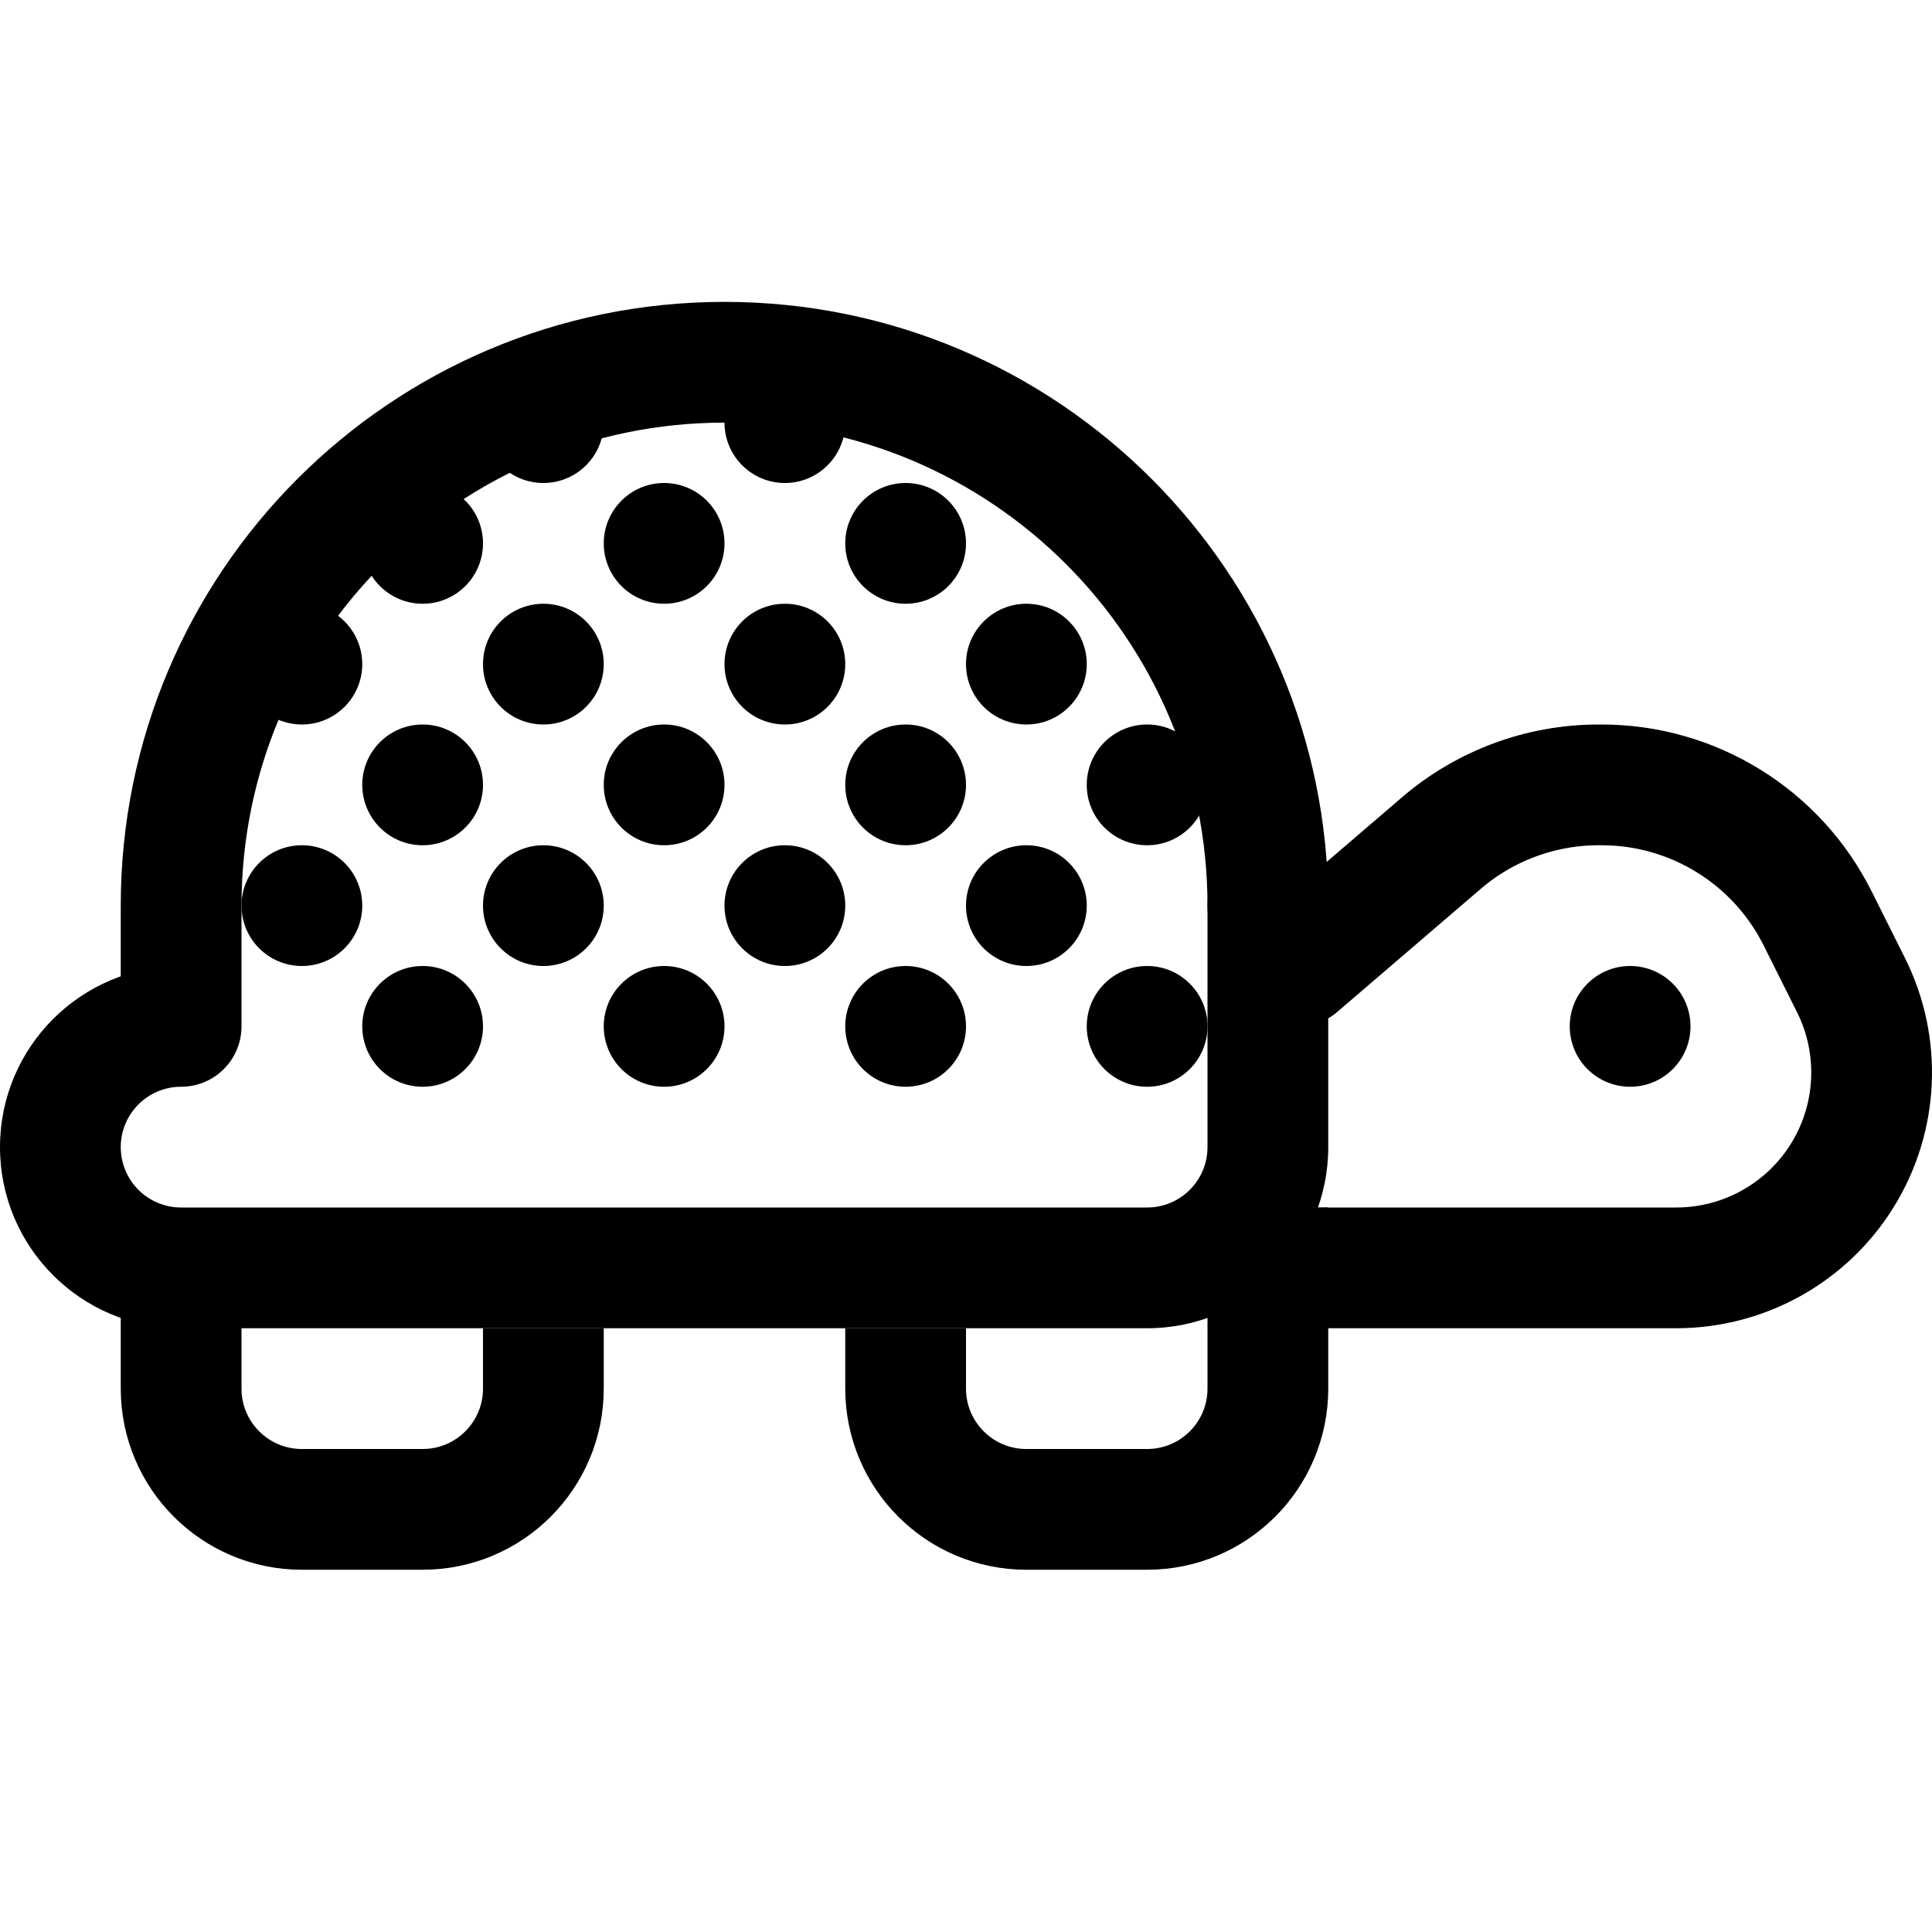
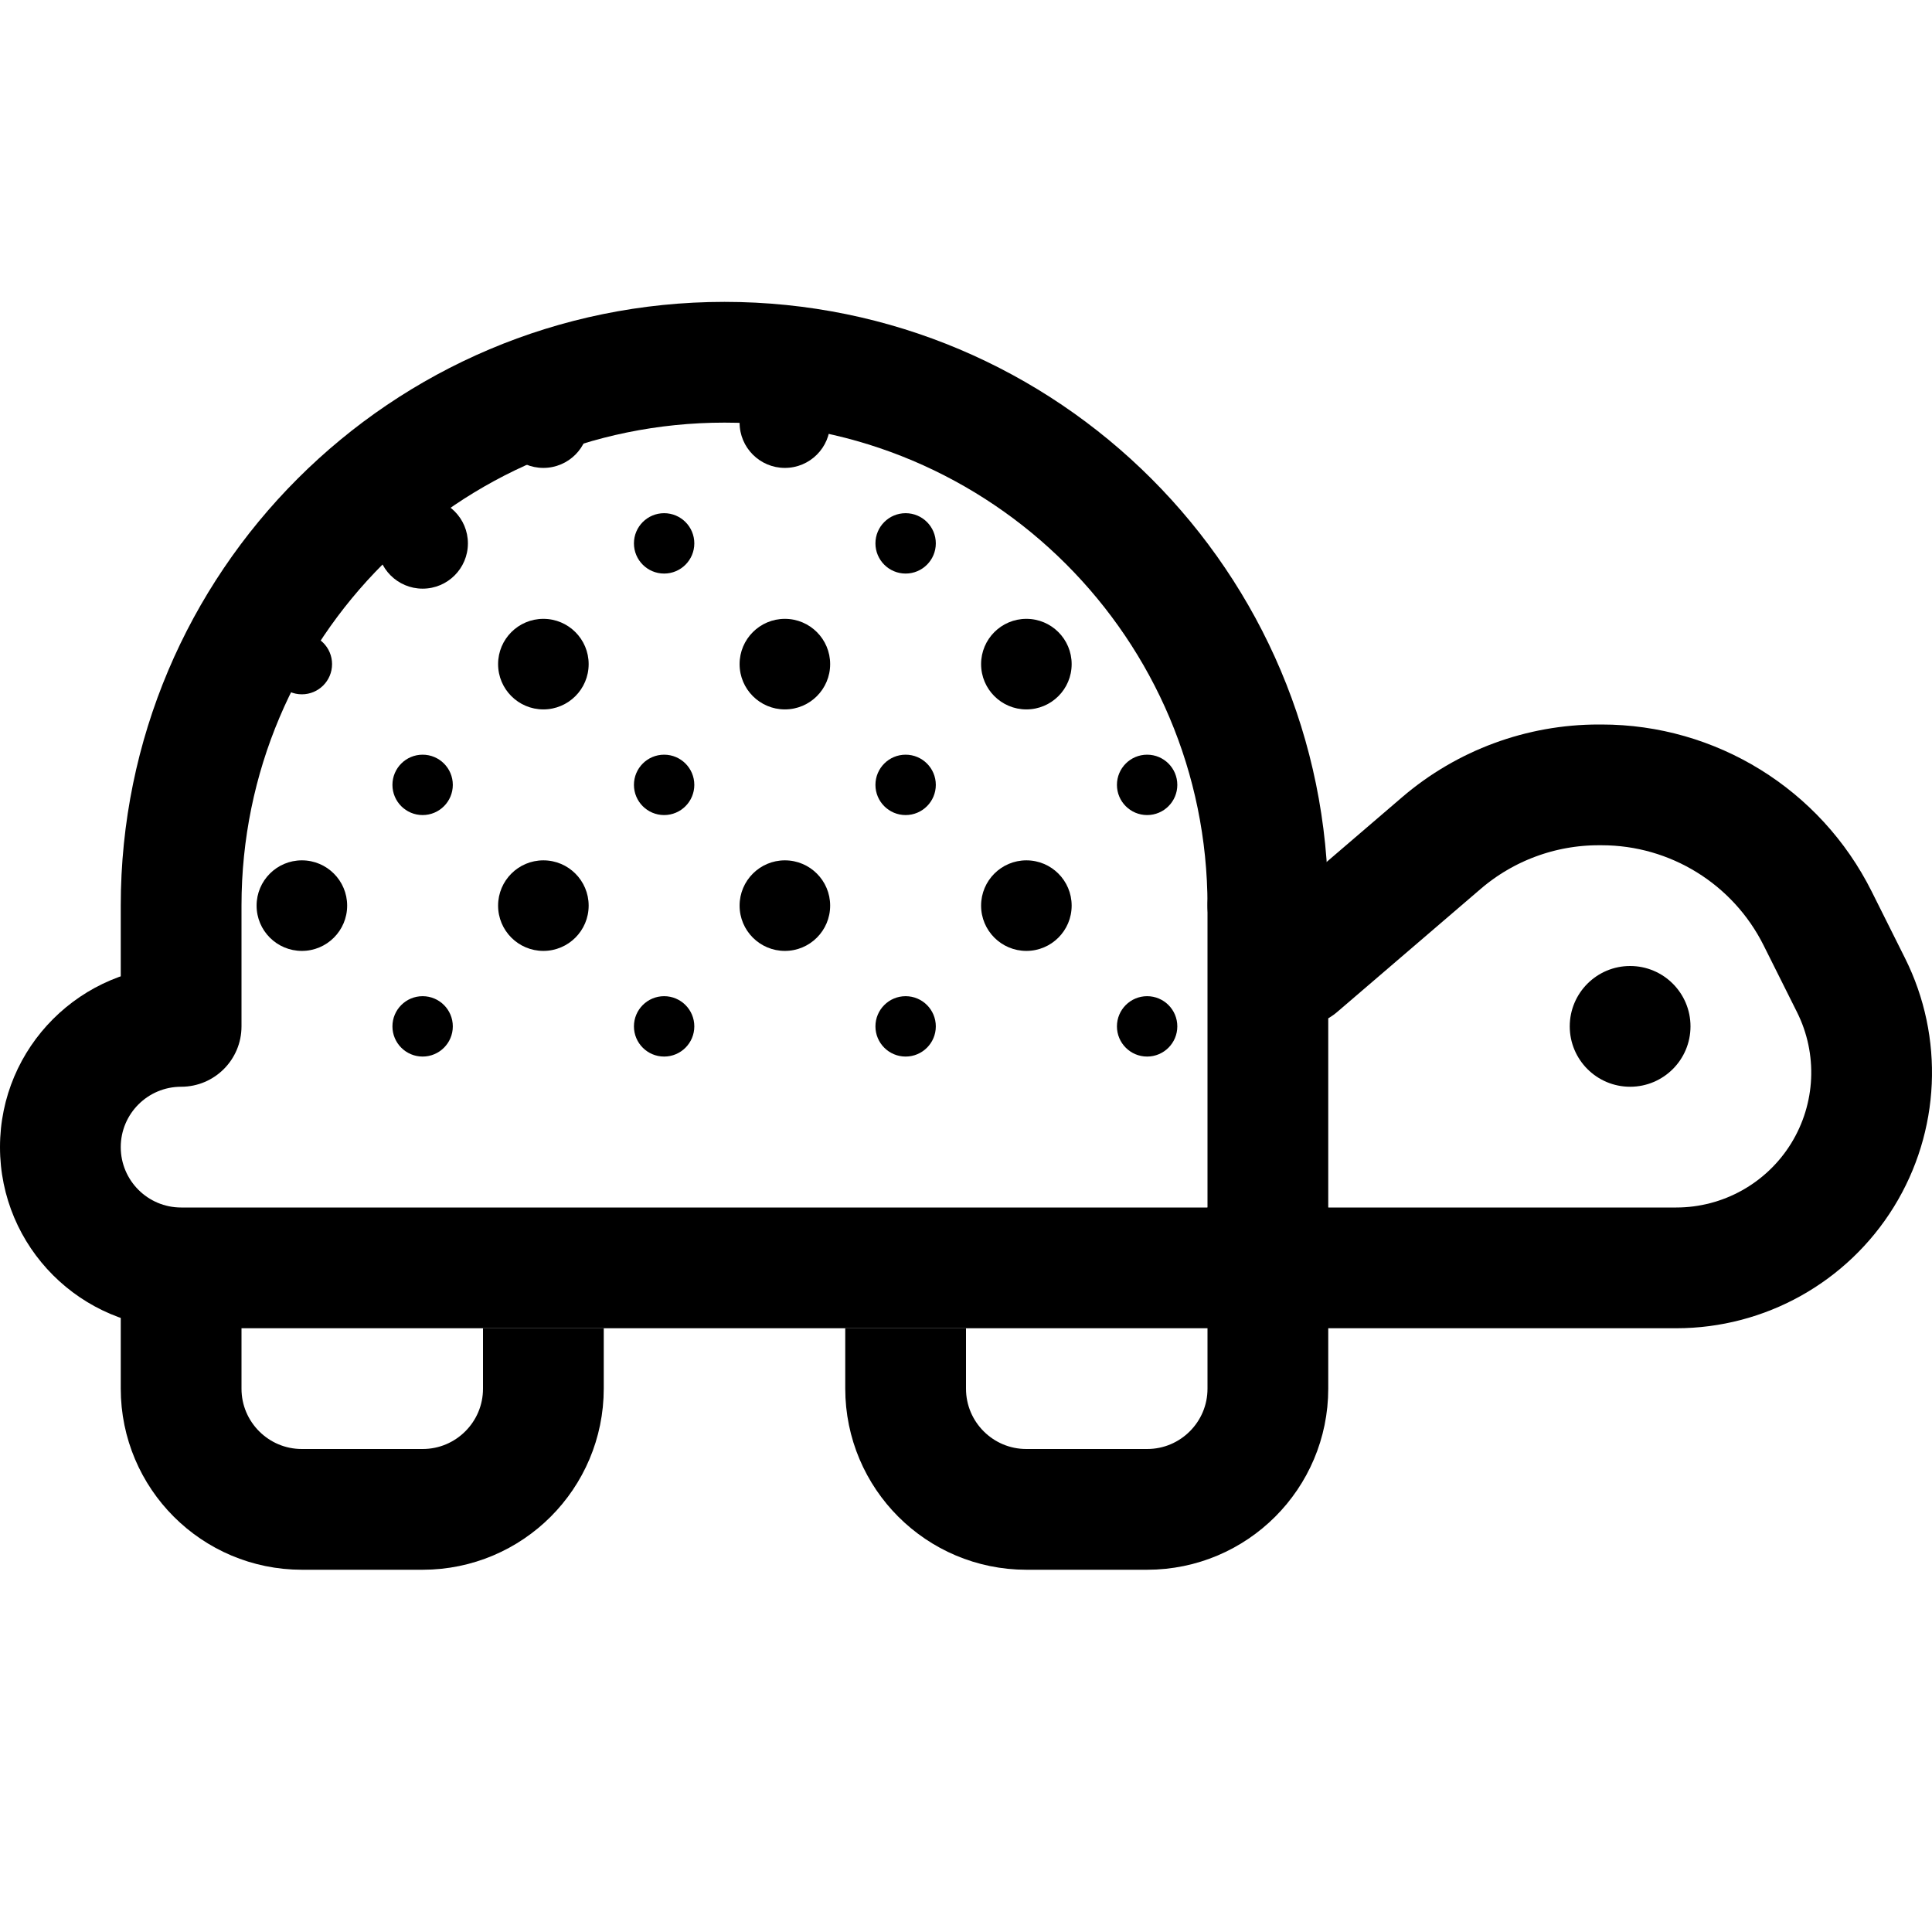
<svg xmlns="http://www.w3.org/2000/svg" width="16" height="16" fill="none" viewBox="0 0 16 16">
-   <path fill="currentColor" d="M1.5 8.5V9a.5.5 0 0 0 .5-.5zm0 2v.5zm0-2H2v-1H1v1zm0-1H2a4 4 0 0 1 4-4v-1a5 5 0 0 0-5 5zM6 3v.5a4 4 0 0 1 4 4h1a5 5 0 0 0-5-5zm4.5 4.5H10v2h1v-2zm0 2H10a.5.5 0 0 1-.5.5v1A1.5 1.5 0 0 0 11 9.5zm-1 1V10h-8v1h8zm-8 0V10a.5.5 0 0 1-.5-.5H0A1.5 1.5 0 0 0 1.5 11zm-1-1H1a.5.5 0 0 1 .5-.5V8A1.5 1.5 0 0 0 0 9.5z" />
+   <path fill="currentColor" d="M1.5 8.5V9a.5.5 0 0 0 .5-.5zm9 2v.5a.5.5 0 0 0 .5-.5zm-9 0v.5zm0-2H2v-1H1v1zm0-1H2a4 4 0 0 1 4-4v-1a5 5 0 0 0-5 5zM6 3v.5a4 4 0 0 1 4 4h1a5 5 0 0 0-5-5zm4.5 4.5H10v3h1v-3zm0 3V10h-9v1h9zm-9 0V10a.5.5 0 0 1-.5-.5H0A1.5 1.5 0 0 0 1.5 11zm-1-1H1a.5.5 0 0 1 .5-.5V8A1.5 1.5 0 0 0 0 9.5z" />
  <path stroke="currentColor" stroke-linejoin="round" d="M4.5 11v.5a1 1 0 0 1-1 1h-1a1 1 0 0 1-1-1v-1m9-.5v1.5a1 1 0 0 1-1 1h-1a1 1 0 0 1-1-1V11" />
  <path stroke="currentColor" stroke-linecap="round" stroke-linejoin="round" d="M10.5 10.5h3.382a1.618 1.618 0 0 0 1.447-2.342l-.276-.552a2 2 0 0 0-1.79-1.106h-.023a2 2 0 0 0-1.302.481L10.75 8" />
-   <rect width="1" height="1" x="4" y="5" fill="currentColor" rx=".5" />
-   <rect width="1" height="1" x="3" y="4" fill="currentColor" rx=".5" />
-   <rect width="1" height="1" x="2" y="5" fill="currentColor" rx=".5" />
-   <rect width="1" height="1" x="4" y="7" fill="currentColor" rx=".5" />
-   <rect width="1" height="1" x="5" y="8" fill="currentColor" rx=".5" />
-   <rect width="1" height="1" x="3" y="8" fill="currentColor" rx=".5" />
-   <rect width="1" height="1" x="7" y="8" fill="currentColor" rx=".5" />
-   <rect width="1" height="1" x="9" y="8" fill="currentColor" rx=".5" />
-   <rect width="1" height="1" x="3" y="6" fill="currentColor" rx=".5" />
-   <rect width="1" height="1" x="2" y="7" fill="currentColor" rx=".5" />
-   <rect width="1" height="1" x="6" y="7" fill="currentColor" rx=".5" />
-   <rect width="1" height="1" x="7" y="6" fill="currentColor" rx=".5" />
-   <rect width="1" height="1" x="9" y="6" fill="currentColor" rx=".5" />
-   <rect width="1" height="1" x="8" y="7" fill="currentColor" rx=".5" />
+   <rect width=".75" height=".75" x="3.125" y="4.125" fill="currentColor" rx=".375" />
+   <rect width=".5" height=".5" x="5.25" y="8.25" fill="currentColor" rx=".25" />
+   <rect width=".5" height=".5" x="3.25" y="8.25" fill="currentColor" rx=".25" />
+   <rect width=".5" height=".5" x="7.25" y="8.25" fill="currentColor" rx=".25" />
+   <rect width=".5" height=".5" x="9.25" y="8.25" fill="currentColor" rx=".25" />
+   <rect width=".75" height=".75" x="2.125" y="7.125" fill="currentColor" rx=".375" />
+   <rect width=".75" height=".75" x="6.125" y="7.125" fill="currentColor" rx=".375" />
+   <rect width=".75" height=".75" x="8.125" y="7.125" fill="currentColor" rx=".375" />
+   <rect width=".75" height=".75" x="4.125" y="7.125" fill="currentColor" rx=".375" />
+   <rect width=".75" height=".75" x="6.125" y="5.125" fill="currentColor" rx=".375" />
+   <rect width=".75" height=".75" x="8.125" y="5.125" fill="currentColor" rx=".375" />
+   <rect width=".75" height=".75" x="4.125" y="5.125" fill="currentColor" rx=".375" />
+   <rect width=".5" height=".5" x="5.25" y="6.25" fill="currentColor" rx=".25" />
+   <rect width=".5" height=".5" x="3.25" y="6.25" fill="currentColor" rx=".25" />
+   <rect width=".5" height=".5" x="2.25" y="5.25" fill="currentColor" rx=".25" />
+   <rect width=".5" height=".5" x="7.25" y="6.25" fill="currentColor" rx=".25" />
+   <rect width=".5" height=".5" x="9.25" y="6.25" fill="currentColor" rx=".25" />
  <rect width="1" height="1" x="10" y="7" fill="currentColor" rx=".5" />
-   <rect width="1" height="1" x="8" y="5" fill="currentColor" rx=".5" />
-   <rect width="1" height="1" x="6" y="5" fill="currentColor" rx=".5" />
-   <rect width="1" height="1" x="7" y="4" fill="currentColor" rx=".5" />
-   <rect width="1" height="1" x="5" y="6" fill="currentColor" rx=".5" />
-   <rect width="1" height="1" x="5" y="4" fill="currentColor" rx=".5" />
-   <rect width="1" height="1" x="6" y="3" fill="currentColor" rx=".5" />
-   <rect width="1" height="1" x="4" y="3" fill="currentColor" rx=".5" />
+   <rect width=".5" height=".5" x="7.25" y="4.25" fill="currentColor" rx=".25" />
+   <rect width=".5" height=".5" x="5.25" y="4.25" fill="currentColor" rx=".25" />
+   <rect width=".75" height=".75" x="6.125" y="3.125" fill="currentColor" rx=".375" />
+   <rect width=".75" height=".75" x="4.125" y="3.125" fill="currentColor" rx=".375" />
  <rect width="1" height="1" x="13" y="8" fill="currentColor" rx=".5" />
</svg>
